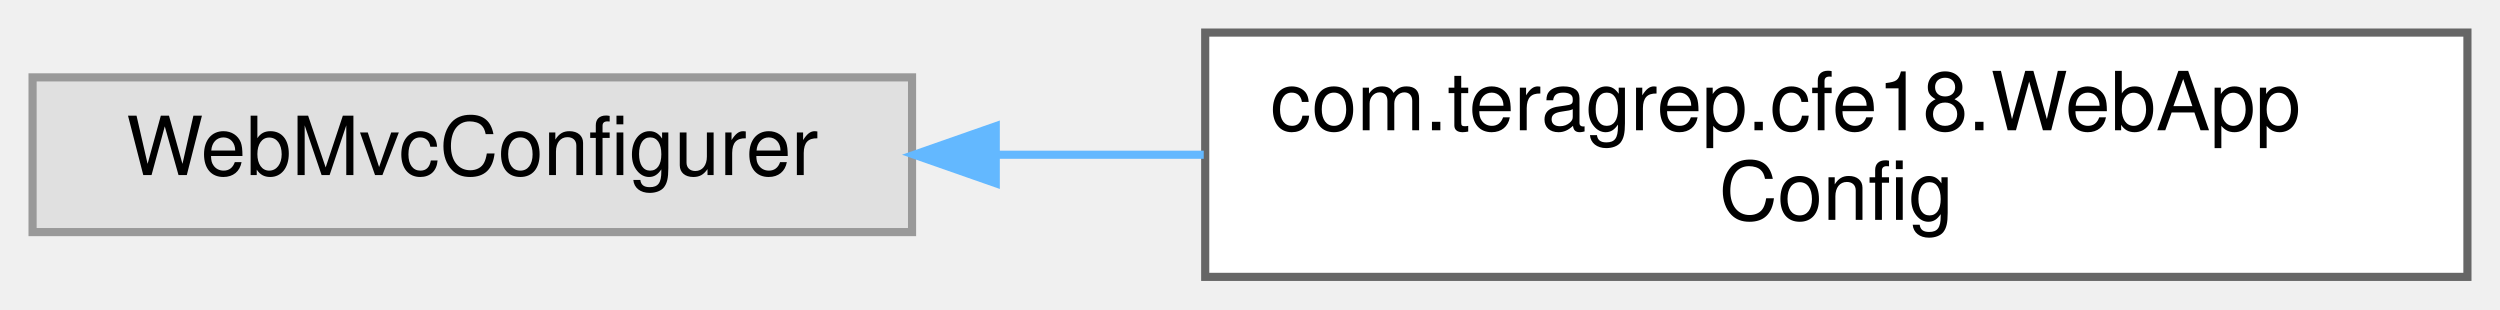
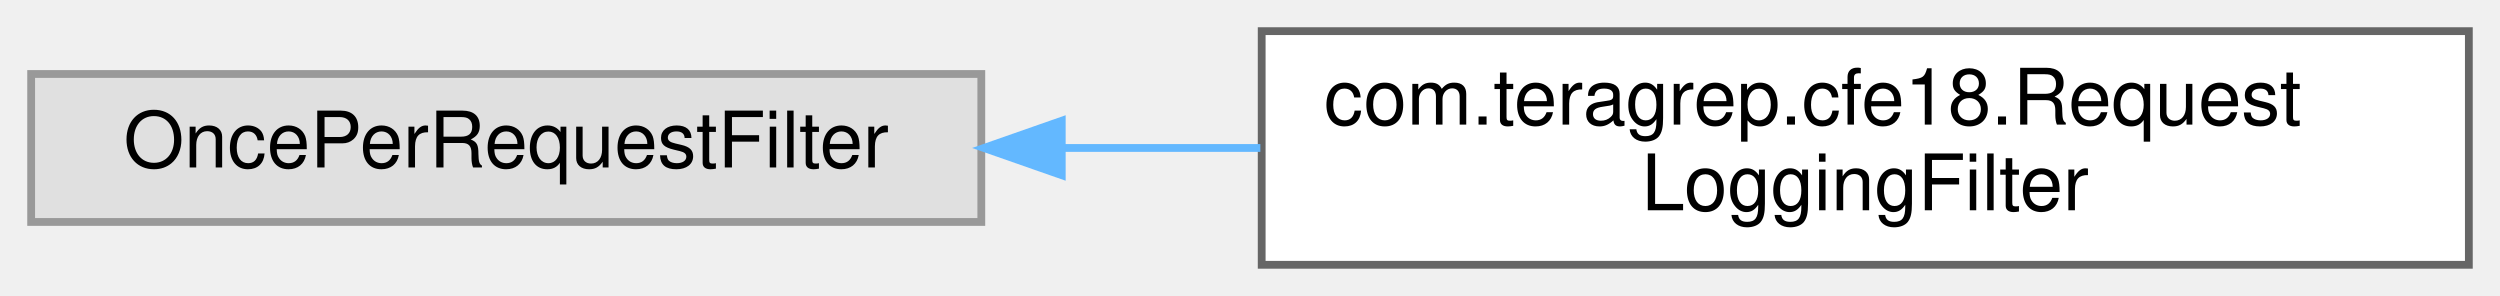
- <svg xmlns="http://www.w3.org/2000/svg" xmlns:xlink="http://www.w3.org/1999/xlink" width="307pt" height="38pt" viewBox="0.00 0.00 307.00 38.00">
+ <svg xmlns="http://www.w3.org/2000/svg" xmlns:xlink="http://www.w3.org/1999/xlink" width="321pt" height="38pt" viewBox="0.00 0.00 321.00 38.00">
  <g id="graph0" class="graph" transform="scale(1 1) rotate(0) translate(4 34)">
    <g id="Node000000" class="node">
      <g id="a_Node000000">
        <a xlink:title=" ">
-           <polygon fill="#e0e0e0" stroke="#999999" points="108,-24.5 0,-24.5 0,-5.5 108,-5.5 108,-24.5" />
-           <text text-anchor="middle" x="54" y="-12.5" font-family="Helvetica,sans-Serif" font-size="10.00">WebMvcConfigurer</text>
+           <polygon fill="#e0e0e0" stroke="#999999" points="122,-24.5 0,-24.5 0,-5.5 122,-5.5 122,-24.5" />
+           <text text-anchor="middle" x="61" y="-12.5" font-family="Helvetica,sans-Serif" font-size="10.00">OncePerRequestFilter</text>
        </a>
      </g>
    </g>
    <g id="Node000001" class="node">
      <g id="a_Node000001">
-         <a xlink:href="classcom_1_1teragrep_1_1cfe18_1_1WebAppConfig.html" target="_top" xlink:title=" ">
-           <polygon fill="white" stroke="#666666" points="299,-30 144,-30 144,0 299,0 299,-30" />
-           <text text-anchor="start" x="152" y="-18" font-family="Helvetica,sans-Serif" font-size="10.00">com.teragrep.cfe18.WebApp</text>
-           <text text-anchor="middle" x="221.5" y="-7" font-family="Helvetica,sans-Serif" font-size="10.00">Config</text>
+         <a xlink:href="classcom_1_1teragrep_1_1cfe18_1_1RequestLoggingFilter.html" target="_top" xlink:title=" ">
+           <polygon fill="white" stroke="#666666" points="313,-30 158,-30 158,0 313,0 313,-30" />
+           <text text-anchor="start" x="166" y="-18" font-family="Helvetica,sans-Serif" font-size="10.00">com.teragrep.cfe18.Request</text>
+           <text text-anchor="middle" x="235.5" y="-7" font-family="Helvetica,sans-Serif" font-size="10.00">LoggingFilter</text>
        </a>
      </g>
    </g>
-     <g id="edge16_Node000000_Node000001" class="edge">
-       <g id="a_edge16_Node000000_Node000001">
+     <g id="edge29_Node000000_Node000001" class="edge">
+       <g id="a_edge29_Node000000_Node000001">
        <a xlink:title=" ">
-           <path fill="none" stroke="#63b8ff" d="M118.3,-15C126.65,-15 135.28,-15 143.82,-15" />
-           <polygon fill="#63b8ff" stroke="#63b8ff" points="118.28,-11.5 108.28,-15 118.28,-18.5 118.28,-11.5" />
+           <path fill="none" stroke="#63b8ff" d="M132.42,-15C140.79,-15 149.37,-15 157.83,-15" />
+           <polygon fill="#63b8ff" stroke="#63b8ff" points="132.33,-11.5 122.33,-15 132.33,-18.5 132.33,-11.5" />
        </a>
      </g>
    </g>
  </g>
</svg>
